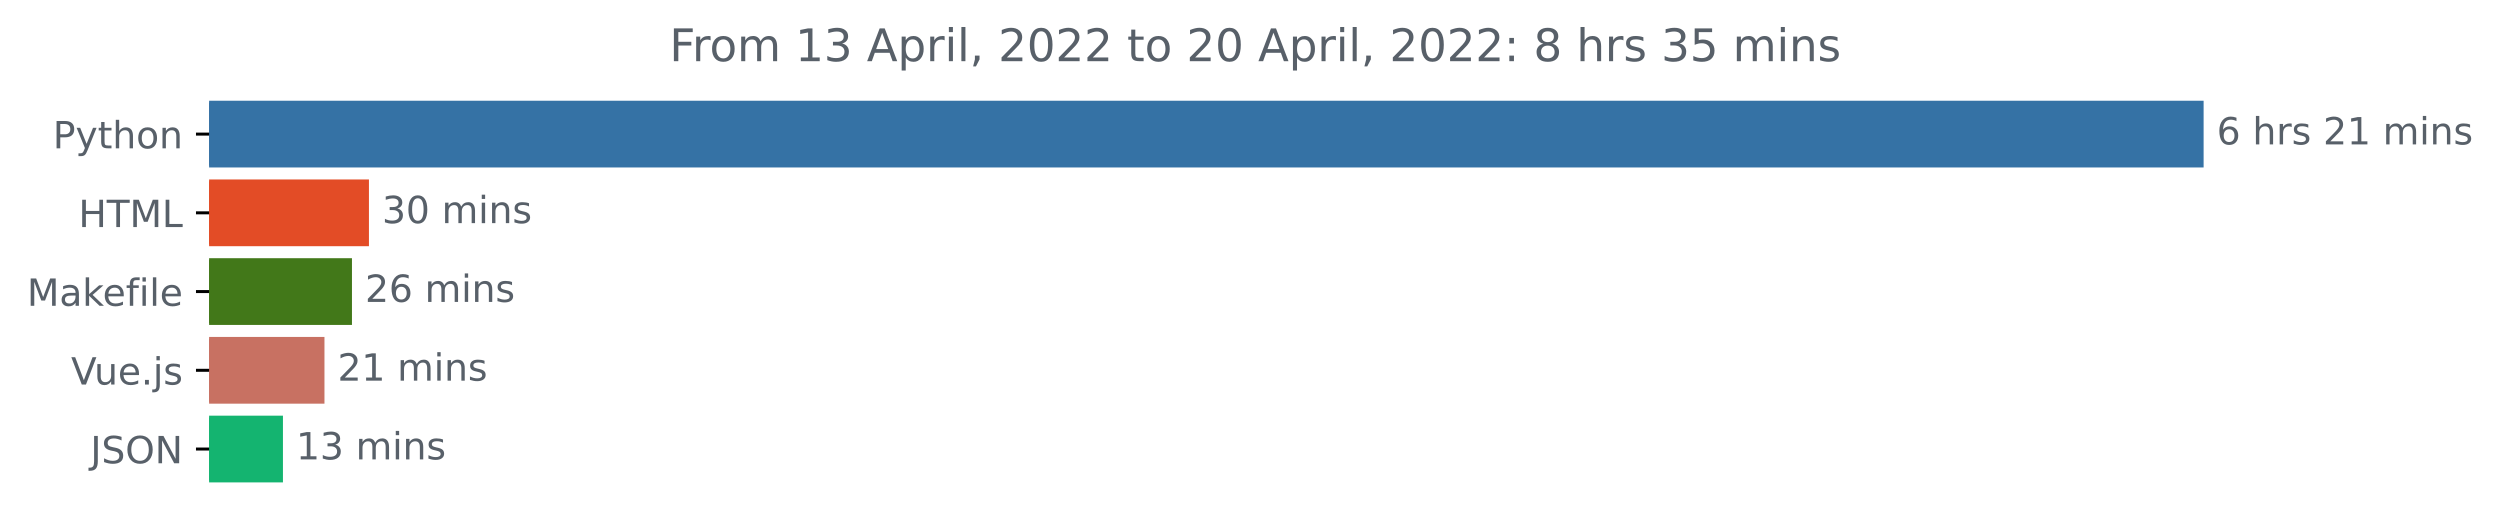
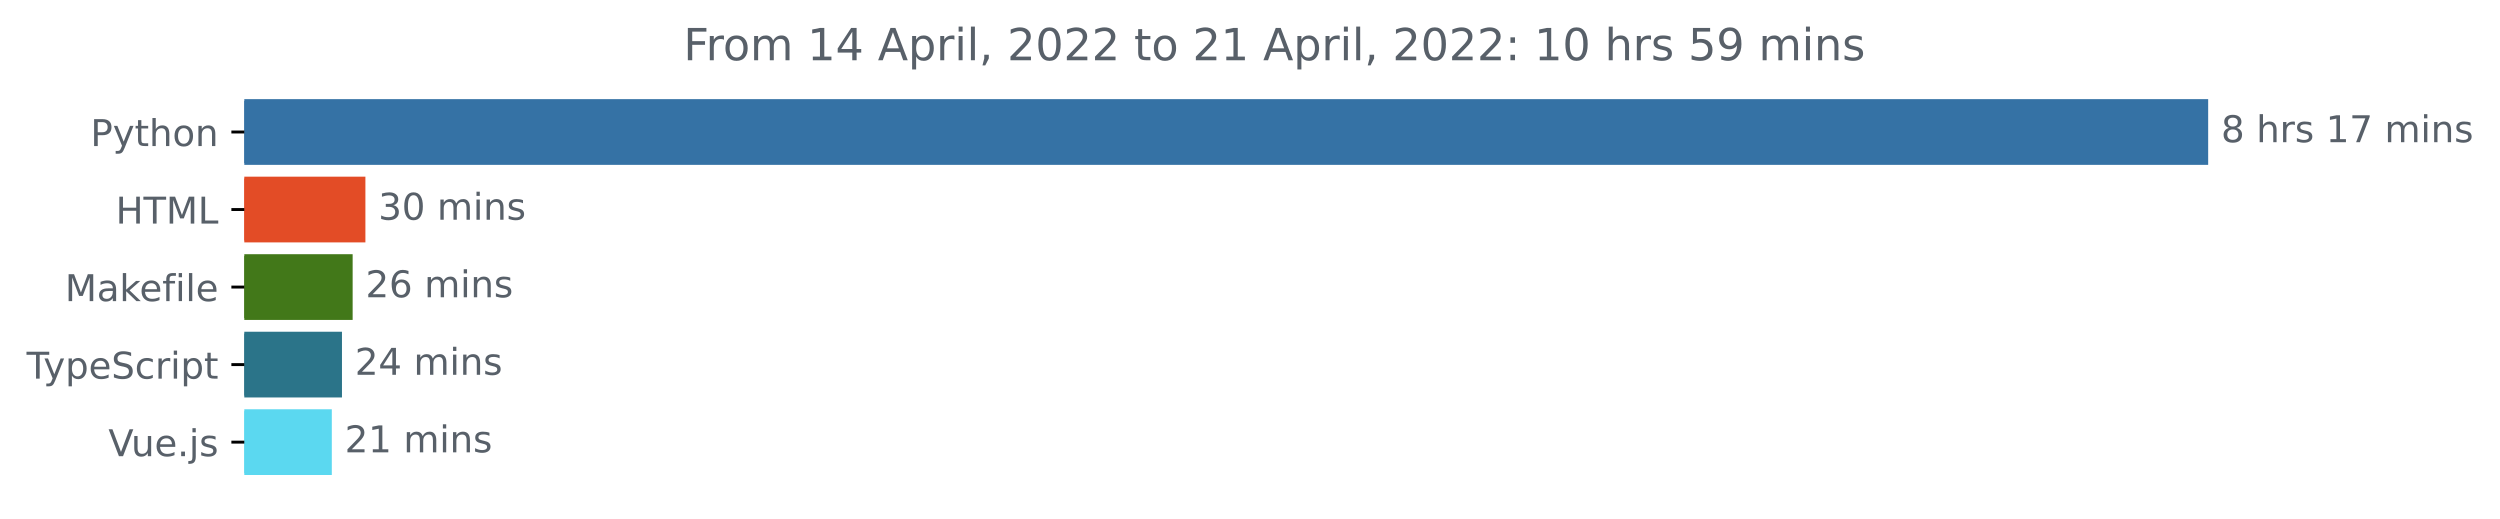
- <svg xmlns="http://www.w3.org/2000/svg" xmlns:xlink="http://www.w3.org/1999/xlink" width="666.741pt" height="140.398pt" viewBox="0 0 666.741 140.398" version="1.1">
+ <svg xmlns="http://www.w3.org/2000/svg" xmlns:xlink="http://www.w3.org/1999/xlink" width="677.144pt" height="140.398pt" viewBox="0 0 677.144 140.398" version="1.1">
  <defs>
    <style type="text/css">*{stroke-linejoin: round; stroke-linecap: butt}</style>
  </defs>
  <g id="figure_1">
    <g id="patch_1">
-       <path d="M 0 140.398  L 666.741 140.398  L 666.741 0  L 0 0  L 0 140.398  z " style="fill: none" />
+       <path d="M -0 140.398  L 677.144 140.398  L 677.144 0  L -0 0  L -0 140.398  z " style="fill: none" />
    </g>
    <g id="axes_1">
      <g id="patch_2">
-         <path d="M 55.767 27.358  L 587.196 27.358  L 587.196 44.158  L 55.767 44.158  z " clip-path="url(#p2a82e44d24)" style="fill: #3572a5; stroke: #3572a5; stroke-linejoin: miter" />
+         <path d="M 66.17 27.358  L 597.599 27.358  L 597.599 44.158  L 66.17 44.158  z " clip-path="url(#p5a60ccd564)" style="fill: #3572a5; stroke: #3572a5; stroke-linejoin: miter" />
      </g>
      <g id="patch_3">
-         <path d="M 55.767 48.358  L 97.896 48.358  L 97.896 65.158  L 55.767 65.158  z " clip-path="url(#p2a82e44d24)" style="fill: #e34c26; stroke: #e34c26; stroke-linejoin: miter" />
+         <path d="M 66.17 48.358  L 98.472 48.358  L 98.472 65.158  L 66.17 65.158  z " clip-path="url(#p5a60ccd564)" style="fill: #e34c26; stroke: #e34c26; stroke-linejoin: miter" />
      </g>
      <g id="patch_4">
-         <path d="M 55.767 69.358  L 93.367 69.358  L 93.367 86.158  L 55.767 86.158  z " clip-path="url(#p2a82e44d24)" style="fill: #427819; stroke: #427819; stroke-linejoin: miter" />
+         <path d="M 66.17 69.358  L 95.016 69.358  L 95.016 86.158  L 66.17 86.158  z " clip-path="url(#p5a60ccd564)" style="fill: #427819; stroke: #427819; stroke-linejoin: miter" />
      </g>
      <g id="patch_5">
-         <path d="M 55.767 90.358  L 86.034 90.358  L 86.034 107.158  L 55.767 107.158  z " clip-path="url(#p2a82e44d24)" style="fill: #c87162; stroke: #c87162; stroke-linejoin: miter" />
+         <path d="M 66.17 90.358  L 92.125 90.358  L 92.125 107.158  L 66.17 107.158  z " clip-path="url(#p5a60ccd564)" style="fill: #2b7489; stroke: #2b7489; stroke-linejoin: miter" />
      </g>
      <g id="patch_6">
-         <path d="M 55.767 111.358  L 74.962 111.358  L 74.962 128.158  L 55.767 128.158  z " clip-path="url(#p2a82e44d24)" style="fill: #14b470; stroke: #14b470; stroke-linejoin: miter" />
+         <path d="M 66.17 111.358  L 89.374 111.358  L 89.374 128.158  L 66.17 128.158  z " clip-path="url(#p5a60ccd564)" style="fill: #5bd8f0; stroke: #5bd8f0; stroke-linejoin: miter" />
      </g>
      <g id="matplotlib.axis_1" />
      <g id="matplotlib.axis_2">
        <g id="ytick_1">
          <g id="line2d_1">
            <defs>
-               <path id="m426a9e000e" d="M 0 0  L -3.5 0  " style="stroke: #000000; stroke-width: 0.8" />
+               <path id="mf06fde8b29" d="M 0 0  L -3.5 0  " style="stroke: #000000; stroke-width: 0.8" />
            </defs>
            <g>
-               <use xlink:href="#m426a9e000e" x="55.767" y="35.758" style="stroke: #000000; stroke-width: 0.8" />
+               <use xlink:href="#mf06fde8b29" x="66.17" y="35.758" style="stroke: #000000; stroke-width: 0.8" />
            </g>
          </g>
          <g id="text_1">
-             <g style="fill: #586069" transform="translate(14.10469 39.55734)scale(0.1 -0.1)">
+             <g style="fill: #586069" transform="translate(24.50781 39.55734)scale(0.1 -0.1)">
              <defs>
                <path id="DejaVuSans-50" d="M 1259 4147  L 1259 2394  L 2053 2394  Q 2494 2394 2734 2622  Q 2975 2850 2975 3272  Q 2975 3691 2734 3919  Q 2494 4147 2053 4147  L 1259 4147  z M 628 4666  L 2053 4666  Q 2838 4666 3239 4311  Q 3641 3956 3641 3272  Q 3641 2581 3239 2228  Q 2838 1875 2053 1875  L 1259 1875  L 1259 0  L 628 0  L 628 4666  z " transform="scale(0.015625)" />
                <path id="DejaVuSans-79" d="M 2059 -325  Q 1816 -950 1584 -1140  Q 1353 -1331 966 -1331  L 506 -1331  L 506 -850  L 844 -850  Q 1081 -850 1212 -737  Q 1344 -625 1503 -206  L 1606 56  L 191 3500  L 800 3500  L 1894 763  L 2988 3500  L 3597 3500  L 2059 -325  z " transform="scale(0.015625)" />
                <path id="DejaVuSans-74" d="M 1172 4494  L 1172 3500  L 2356 3500  L 2356 3053  L 1172 3053  L 1172 1153  Q 1172 725 1289 603  Q 1406 481 1766 481  L 2356 481  L 2356 0  L 1766 0  Q 1100 0 847 248  Q 594 497 594 1153  L 594 3053  L 172 3053  L 172 3500  L 594 3500  L 594 4494  L 1172 4494  z " transform="scale(0.015625)" />
                <path id="DejaVuSans-68" d="M 3513 2113  L 3513 0  L 2938 0  L 2938 2094  Q 2938 2591 2744 2837  Q 2550 3084 2163 3084  Q 1697 3084 1428 2787  Q 1159 2491 1159 1978  L 1159 0  L 581 0  L 581 4863  L 1159 4863  L 1159 2956  Q 1366 3272 1645 3428  Q 1925 3584 2291 3584  Q 2894 3584 3203 3211  Q 3513 2838 3513 2113  z " transform="scale(0.015625)" />
                <path id="DejaVuSans-6f" d="M 1959 3097  Q 1497 3097 1228 2736  Q 959 2375 959 1747  Q 959 1119 1226 758  Q 1494 397 1959 397  Q 2419 397 2687 759  Q 2956 1122 2956 1747  Q 2956 2369 2687 2733  Q 2419 3097 1959 3097  z M 1959 3584  Q 2709 3584 3137 3096  Q 3566 2609 3566 1747  Q 3566 888 3137 398  Q 2709 -91 1959 -91  Q 1206 -91 779 398  Q 353 888 353 1747  Q 353 2609 779 3096  Q 1206 3584 1959 3584  z " transform="scale(0.015625)" />
                <path id="DejaVuSans-6e" d="M 3513 2113  L 3513 0  L 2938 0  L 2938 2094  Q 2938 2591 2744 2837  Q 2550 3084 2163 3084  Q 1697 3084 1428 2787  Q 1159 2491 1159 1978  L 1159 0  L 581 0  L 581 3500  L 1159 3500  L 1159 2956  Q 1366 3272 1645 3428  Q 1925 3584 2291 3584  Q 2894 3584 3203 3211  Q 3513 2838 3513 2113  z " transform="scale(0.015625)" />
              </defs>
              <use xlink:href="#DejaVuSans-50" />
              <use xlink:href="#DejaVuSans-79" x="60.303" />
              <use xlink:href="#DejaVuSans-74" x="119.482" />
              <use xlink:href="#DejaVuSans-68" x="158.691" />
              <use xlink:href="#DejaVuSans-6f" x="222.07" />
              <use xlink:href="#DejaVuSans-6e" x="283.252" />
            </g>
          </g>
        </g>
        <g id="ytick_2">
          <g id="line2d_2">
            <g>
-               <use xlink:href="#m426a9e000e" x="55.767" y="56.758" style="stroke: #000000; stroke-width: 0.8" />
+               <use xlink:href="#mf06fde8b29" x="66.17" y="56.758" style="stroke: #000000; stroke-width: 0.8" />
            </g>
          </g>
          <g id="text_2">
-             <g style="fill: #586069" transform="translate(20.93906 60.55734)scale(0.1 -0.1)">
+             <g style="fill: #586069" transform="translate(31.34219 60.55734)scale(0.1 -0.1)">
              <defs>
                <path id="DejaVuSans-48" d="M 628 4666  L 1259 4666  L 1259 2753  L 3553 2753  L 3553 4666  L 4184 4666  L 4184 0  L 3553 0  L 3553 2222  L 1259 2222  L 1259 0  L 628 0  L 628 4666  z " transform="scale(0.015625)" />
                <path id="DejaVuSans-54" d="M -19 4666  L 3928 4666  L 3928 4134  L 2272 4134  L 2272 0  L 1638 0  L 1638 4134  L -19 4134  L -19 4666  z " transform="scale(0.015625)" />
                <path id="DejaVuSans-4d" d="M 628 4666  L 1569 4666  L 2759 1491  L 3956 4666  L 4897 4666  L 4897 0  L 4281 0  L 4281 4097  L 3078 897  L 2444 897  L 1241 4097  L 1241 0  L 628 0  L 628 4666  z " transform="scale(0.015625)" />
                <path id="DejaVuSans-4c" d="M 628 4666  L 1259 4666  L 1259 531  L 3531 531  L 3531 0  L 628 0  L 628 4666  z " transform="scale(0.015625)" />
              </defs>
              <use xlink:href="#DejaVuSans-48" />
              <use xlink:href="#DejaVuSans-54" x="75.195" />
              <use xlink:href="#DejaVuSans-4d" x="136.279" />
              <use xlink:href="#DejaVuSans-4c" x="222.559" />
            </g>
          </g>
        </g>
        <g id="ytick_3">
          <g id="line2d_3">
            <g>
-               <use xlink:href="#m426a9e000e" x="55.767" y="77.758" style="stroke: #000000; stroke-width: 0.8" />
+               <use xlink:href="#mf06fde8b29" x="66.17" y="77.758" style="stroke: #000000; stroke-width: 0.8" />
            </g>
          </g>
          <g id="text_3">
-             <g style="fill: #586069" transform="translate(7.2 81.55734)scale(0.1 -0.1)">
+             <g style="fill: #586069" transform="translate(17.60312 81.55734)scale(0.1 -0.1)">
              <defs>
                <path id="DejaVuSans-61" d="M 2194 1759  Q 1497 1759 1228 1600  Q 959 1441 959 1056  Q 959 750 1161 570  Q 1363 391 1709 391  Q 2188 391 2477 730  Q 2766 1069 2766 1631  L 2766 1759  L 2194 1759  z M 3341 1997  L 3341 0  L 2766 0  L 2766 531  Q 2569 213 2275 61  Q 1981 -91 1556 -91  Q 1019 -91 701 211  Q 384 513 384 1019  Q 384 1609 779 1909  Q 1175 2209 1959 2209  L 2766 2209  L 2766 2266  Q 2766 2663 2505 2880  Q 2244 3097 1772 3097  Q 1472 3097 1187 3025  Q 903 2953 641 2809  L 641 3341  Q 956 3463 1253 3523  Q 1550 3584 1831 3584  Q 2591 3584 2966 3190  Q 3341 2797 3341 1997  z " transform="scale(0.015625)" />
                <path id="DejaVuSans-6b" d="M 581 4863  L 1159 4863  L 1159 1991  L 2875 3500  L 3609 3500  L 1753 1863  L 3688 0  L 2938 0  L 1159 1709  L 1159 0  L 581 0  L 581 4863  z " transform="scale(0.015625)" />
                <path id="DejaVuSans-65" d="M 3597 1894  L 3597 1613  L 953 1613  Q 991 1019 1311 708  Q 1631 397 2203 397  Q 2534 397 2845 478  Q 3156 559 3463 722  L 3463 178  Q 3153 47 2828 -22  Q 2503 -91 2169 -91  Q 1331 -91 842 396  Q 353 884 353 1716  Q 353 2575 817 3079  Q 1281 3584 2069 3584  Q 2775 3584 3186 3129  Q 3597 2675 3597 1894  z M 3022 2063  Q 3016 2534 2758 2815  Q 2500 3097 2075 3097  Q 1594 3097 1305 2825  Q 1016 2553 972 2059  L 3022 2063  z " transform="scale(0.015625)" />
                <path id="DejaVuSans-66" d="M 2375 4863  L 2375 4384  L 1825 4384  Q 1516 4384 1395 4259  Q 1275 4134 1275 3809  L 1275 3500  L 2222 3500  L 2222 3053  L 1275 3053  L 1275 0  L 697 0  L 697 3053  L 147 3053  L 147 3500  L 697 3500  L 697 3744  Q 697 4328 969 4595  Q 1241 4863 1831 4863  L 2375 4863  z " transform="scale(0.015625)" />
                <path id="DejaVuSans-69" d="M 603 3500  L 1178 3500  L 1178 0  L 603 0  L 603 3500  z M 603 4863  L 1178 4863  L 1178 4134  L 603 4134  L 603 4863  z " transform="scale(0.015625)" />
                <path id="DejaVuSans-6c" d="M 603 4863  L 1178 4863  L 1178 0  L 603 0  L 603 4863  z " transform="scale(0.015625)" />
              </defs>
              <use xlink:href="#DejaVuSans-4d" />
              <use xlink:href="#DejaVuSans-61" x="86.279" />
              <use xlink:href="#DejaVuSans-6b" x="147.559" />
              <use xlink:href="#DejaVuSans-65" x="201.844" />
              <use xlink:href="#DejaVuSans-66" x="263.367" />
              <use xlink:href="#DejaVuSans-69" x="298.572" />
              <use xlink:href="#DejaVuSans-6c" x="326.355" />
              <use xlink:href="#DejaVuSans-65" x="354.139" />
            </g>
          </g>
        </g>
        <g id="ytick_4">
          <g id="line2d_4">
            <g>
-               <use xlink:href="#m426a9e000e" x="55.767" y="98.758" style="stroke: #000000; stroke-width: 0.8" />
+               <use xlink:href="#mf06fde8b29" x="66.17" y="98.758" style="stroke: #000000; stroke-width: 0.8" />
            </g>
          </g>
          <g id="text_4">
-             <g style="fill: #586069" transform="translate(18.94531 102.5573)scale(0.1 -0.1)">
+             <g style="fill: #586069" transform="translate(7.2 102.5573)scale(0.1 -0.1)">
+               <defs>
+                 <path id="DejaVuSans-70" d="M 1159 525  L 1159 -1331  L 581 -1331  L 581 3500  L 1159 3500  L 1159 2969  Q 1341 3281 1617 3432  Q 1894 3584 2278 3584  Q 2916 3584 3314 3078  Q 3713 2572 3713 1747  Q 3713 922 3314 415  Q 2916 -91 2278 -91  Q 1894 -91 1617 61  Q 1341 213 1159 525  z M 3116 1747  Q 3116 2381 2855 2742  Q 2594 3103 2138 3103  Q 1681 3103 1420 2742  Q 1159 2381 1159 1747  Q 1159 1113 1420 752  Q 1681 391 2138 391  Q 2594 391 2855 752  Q 3116 1113 3116 1747  z " transform="scale(0.015625)" />
+                 <path id="DejaVuSans-53" d="M 3425 4513  L 3425 3897  Q 3066 4069 2747 4153  Q 2428 4238 2131 4238  Q 1616 4238 1336 4038  Q 1056 3838 1056 3469  Q 1056 3159 1242 3001  Q 1428 2844 1947 2747  L 2328 2669  Q 3034 2534 3370 2195  Q 3706 1856 3706 1288  Q 3706 609 3251 259  Q 2797 -91 1919 -91  Q 1588 -91 1214 -16  Q 841 59 441 206  L 441 856  Q 825 641 1194 531  Q 1563 422 1919 422  Q 2459 422 2753 634  Q 3047 847 3047 1241  Q 3047 1584 2836 1778  Q 2625 1972 2144 2069  L 1759 2144  Q 1053 2284 737 2584  Q 422 2884 422 3419  Q 422 4038 858 4394  Q 1294 4750 2059 4750  Q 2388 4750 2728 4690  Q 3069 4631 3425 4513  z " transform="scale(0.015625)" />
+                 <path id="DejaVuSans-63" d="M 3122 3366  L 3122 2828  Q 2878 2963 2633 3030  Q 2388 3097 2138 3097  Q 1578 3097 1268 2742  Q 959 2388 959 1747  Q 959 1106 1268 751  Q 1578 397 2138 397  Q 2388 397 2633 464  Q 2878 531 3122 666  L 3122 134  Q 2881 22 2623 -34  Q 2366 -91 2075 -91  Q 1284 -91 818 406  Q 353 903 353 1747  Q 353 2603 823 3093  Q 1294 3584 2113 3584  Q 2378 3584 2631 3529  Q 2884 3475 3122 3366  z " transform="scale(0.015625)" />
+                 <path id="DejaVuSans-72" d="M 2631 2963  Q 2534 3019 2420 3045  Q 2306 3072 2169 3072  Q 1681 3072 1420 2755  Q 1159 2438 1159 1844  L 1159 0  L 581 0  L 581 3500  L 1159 3500  L 1159 2956  Q 1341 3275 1631 3429  Q 1922 3584 2338 3584  Q 2397 3584 2469 3576  Q 2541 3569 2628 3553  L 2631 2963  z " transform="scale(0.015625)" />
+               </defs>
+               <use xlink:href="#DejaVuSans-54" />
+               <use xlink:href="#DejaVuSans-79" x="45.459" />
+               <use xlink:href="#DejaVuSans-70" x="104.639" />
+               <use xlink:href="#DejaVuSans-65" x="168.115" />
+               <use xlink:href="#DejaVuSans-53" x="229.639" />
+               <use xlink:href="#DejaVuSans-63" x="293.115" />
+               <use xlink:href="#DejaVuSans-72" x="348.096" />
+               <use xlink:href="#DejaVuSans-69" x="389.209" />
+               <use xlink:href="#DejaVuSans-70" x="416.992" />
+               <use xlink:href="#DejaVuSans-74" x="480.469" />
+             </g>
+           </g>
+         </g>
+         <g id="ytick_5">
+           <g id="line2d_5">
+             <g>
+               <use xlink:href="#mf06fde8b29" x="66.17" y="119.758" style="stroke: #000000; stroke-width: 0.8" />
+             </g>
+           </g>
+           <g id="text_5">
+             <g style="fill: #586069" transform="translate(29.34844 123.5573)scale(0.1 -0.1)">
              <defs>
                <path id="DejaVuSans-56" d="M 1831 0  L 50 4666  L 709 4666  L 2188 738  L 3669 4666  L 4325 4666  L 2547 0  L 1831 0  z " transform="scale(0.015625)" />
                <path id="DejaVuSans-75" d="M 544 1381  L 544 3500  L 1119 3500  L 1119 1403  Q 1119 906 1312 657  Q 1506 409 1894 409  Q 2359 409 2629 706  Q 2900 1003 2900 1516  L 2900 3500  L 3475 3500  L 3475 0  L 2900 0  L 2900 538  Q 2691 219 2414 64  Q 2138 -91 1772 -91  Q 1169 -91 856 284  Q 544 659 544 1381  z M 1991 3584  L 1991 3584  z " transform="scale(0.015625)" />
                <path id="DejaVuSans-2e" d="M 684 794  L 1344 794  L 1344 0  L 684 0  L 684 794  z " transform="scale(0.015625)" />
                <path id="DejaVuSans-6a" d="M 603 3500  L 1178 3500  L 1178 -63  Q 1178 -731 923 -1031  Q 669 -1331 103 -1331  L -116 -1331  L -116 -844  L 38 -844  Q 366 -844 484 -692  Q 603 -541 603 -63  L 603 3500  z M 603 4863  L 1178 4863  L 1178 4134  L 603 4134  L 603 4863  z " transform="scale(0.015625)" />
                <path id="DejaVuSans-73" d="M 2834 3397  L 2834 2853  Q 2591 2978 2328 3040  Q 2066 3103 1784 3103  Q 1356 3103 1142 2972  Q 928 2841 928 2578  Q 928 2378 1081 2264  Q 1234 2150 1697 2047  L 1894 2003  Q 2506 1872 2764 1633  Q 3022 1394 3022 966  Q 3022 478 2636 193  Q 2250 -91 1575 -91  Q 1294 -91 989 -36  Q 684 19 347 128  L 347 722  Q 666 556 975 473  Q 1284 391 1588 391  Q 1994 391 2212 530  Q 2431 669 2431 922  Q 2431 1156 2273 1281  Q 2116 1406 1581 1522  L 1381 1569  Q 847 1681 609 1914  Q 372 2147 372 2553  Q 372 3047 722 3315  Q 1072 3584 1716 3584  Q 2034 3584 2315 3537  Q 2597 3491 2834 3397  z " transform="scale(0.015625)" />
              </defs>
              <use xlink:href="#DejaVuSans-56" />
              <use xlink:href="#DejaVuSans-75" x="61.658" />
              <use xlink:href="#DejaVuSans-65" x="125.037" />
              <use xlink:href="#DejaVuSans-2e" x="186.561" />
              <use xlink:href="#DejaVuSans-6a" x="218.348" />
              <use xlink:href="#DejaVuSans-73" x="246.131" />
            </g>
          </g>
        </g>
-         <g id="ytick_5">
-           <g id="line2d_5">
-             <g>
-               <use xlink:href="#m426a9e000e" x="55.767" y="119.758" style="stroke: #000000; stroke-width: 0.8" />
-             </g>
-           </g>
-           <g id="text_5">
-             <g style="fill: #586069" transform="translate(24.11563 123.5573)scale(0.1 -0.1)">
-               <defs>
-                 <path id="DejaVuSans-4a" d="M 628 4666  L 1259 4666  L 1259 325  Q 1259 -519 939 -900  Q 619 -1281 -91 -1281  L -331 -1281  L -331 -750  L -134 -750  Q 284 -750 456 -515  Q 628 -281 628 325  L 628 4666  z " transform="scale(0.015625)" />
-                 <path id="DejaVuSans-53" d="M 3425 4513  L 3425 3897  Q 3066 4069 2747 4153  Q 2428 4238 2131 4238  Q 1616 4238 1336 4038  Q 1056 3838 1056 3469  Q 1056 3159 1242 3001  Q 1428 2844 1947 2747  L 2328 2669  Q 3034 2534 3370 2195  Q 3706 1856 3706 1288  Q 3706 609 3251 259  Q 2797 -91 1919 -91  Q 1588 -91 1214 -16  Q 841 59 441 206  L 441 856  Q 825 641 1194 531  Q 1563 422 1919 422  Q 2459 422 2753 634  Q 3047 847 3047 1241  Q 3047 1584 2836 1778  Q 2625 1972 2144 2069  L 1759 2144  Q 1053 2284 737 2584  Q 422 2884 422 3419  Q 422 4038 858 4394  Q 1294 4750 2059 4750  Q 2388 4750 2728 4690  Q 3069 4631 3425 4513  z " transform="scale(0.015625)" />
-                 <path id="DejaVuSans-4f" d="M 2522 4238  Q 1834 4238 1429 3725  Q 1025 3213 1025 2328  Q 1025 1447 1429 934  Q 1834 422 2522 422  Q 3209 422 3611 934  Q 4013 1447 4013 2328  Q 4013 3213 3611 3725  Q 3209 4238 2522 4238  z M 2522 4750  Q 3503 4750 4090 4092  Q 4678 3434 4678 2328  Q 4678 1225 4090 567  Q 3503 -91 2522 -91  Q 1538 -91 948 565  Q 359 1222 359 2328  Q 359 3434 948 4092  Q 1538 4750 2522 4750  z " transform="scale(0.015625)" />
-                 <path id="DejaVuSans-4e" d="M 628 4666  L 1478 4666  L 3547 763  L 3547 4666  L 4159 4666  L 4159 0  L 3309 0  L 1241 3903  L 1241 0  L 628 0  L 628 4666  z " transform="scale(0.015625)" />
-               </defs>
-               <use xlink:href="#DejaVuSans-4a" />
-               <use xlink:href="#DejaVuSans-53" x="29.492" />
-               <use xlink:href="#DejaVuSans-4f" x="92.969" />
-               <use xlink:href="#DejaVuSans-4e" x="171.68" />
-             </g>
-           </g>
-         </g>
      </g>
      <g id="text_6">
-         <g style="fill: #586069" transform="translate(591.1958 38.5175)scale(0.1 -0.1)">
-           <defs>
-             <path id="DejaVuSans-36" d="M 2113 2584  Q 1688 2584 1439 2293  Q 1191 2003 1191 1497  Q 1191 994 1439 701  Q 1688 409 2113 409  Q 2538 409 2786 701  Q 3034 994 3034 1497  Q 3034 2003 2786 2293  Q 2538 2584 2113 2584  z M 3366 4563  L 3366 3988  Q 3128 4100 2886 4159  Q 2644 4219 2406 4219  Q 1781 4219 1451 3797  Q 1122 3375 1075 2522  Q 1259 2794 1537 2939  Q 1816 3084 2150 3084  Q 2853 3084 3261 2657  Q 3669 2231 3669 1497  Q 3669 778 3244 343  Q 2819 -91 2113 -91  Q 1303 -91 875 529  Q 447 1150 447 2328  Q 447 3434 972 4092  Q 1497 4750 2381 4750  Q 2619 4750 2861 4703  Q 3103 4656 3366 4563  z " transform="scale(0.015625)" />
+         <g style="fill: #586069" transform="translate(601.5989 38.5175)scale(0.1 -0.1)">
+           <defs>
+             <path id="DejaVuSans-38" d="M 2034 2216  Q 1584 2216 1326 1975  Q 1069 1734 1069 1313  Q 1069 891 1326 650  Q 1584 409 2034 409  Q 2484 409 2743 651  Q 3003 894 3003 1313  Q 3003 1734 2745 1975  Q 2488 2216 2034 2216  z M 1403 2484  Q 997 2584 770 2862  Q 544 3141 544 3541  Q 544 4100 942 4425  Q 1341 4750 2034 4750  Q 2731 4750 3128 4425  Q 3525 4100 3525 3541  Q 3525 3141 3298 2862  Q 3072 2584 2669 2484  Q 3125 2378 3379 2068  Q 3634 1759 3634 1313  Q 3634 634 3220 271  Q 2806 -91 2034 -91  Q 1263 -91 848 271  Q 434 634 434 1313  Q 434 1759 690 2068  Q 947 2378 1403 2484  z M 1172 3481  Q 1172 3119 1398 2916  Q 1625 2713 2034 2713  Q 2441 2713 2670 2916  Q 2900 3119 2900 3481  Q 2900 3844 2670 4047  Q 2441 4250 2034 4250  Q 1625 4250 1398 4047  Q 1172 3844 1172 3481  z " transform="scale(0.015625)" />
            <path id="DejaVuSans-20" transform="scale(0.015625)" />
-             <path id="DejaVuSans-72" d="M 2631 2963  Q 2534 3019 2420 3045  Q 2306 3072 2169 3072  Q 1681 3072 1420 2755  Q 1159 2438 1159 1844  L 1159 0  L 581 0  L 581 3500  L 1159 3500  L 1159 2956  Q 1341 3275 1631 3429  Q 1922 3584 2338 3584  Q 2397 3584 2469 3576  Q 2541 3569 2628 3553  L 2631 2963  z " transform="scale(0.015625)" />
-             <path id="DejaVuSans-32" d="M 1228 531  L 3431 531  L 3431 0  L 469 0  L 469 531  Q 828 903 1448 1529  Q 2069 2156 2228 2338  Q 2531 2678 2651 2914  Q 2772 3150 2772 3378  Q 2772 3750 2511 3984  Q 2250 4219 1831 4219  Q 1534 4219 1204 4116  Q 875 4013 500 3803  L 500 4441  Q 881 4594 1212 4672  Q 1544 4750 1819 4750  Q 2544 4750 2975 4387  Q 3406 4025 3406 3419  Q 3406 3131 3298 2873  Q 3191 2616 2906 2266  Q 2828 2175 2409 1742  Q 1991 1309 1228 531  z " transform="scale(0.015625)" />
            <path id="DejaVuSans-31" d="M 794 531  L 1825 531  L 1825 4091  L 703 3866  L 703 4441  L 1819 4666  L 2450 4666  L 2450 531  L 3481 531  L 3481 0  L 794 0  L 794 531  z " transform="scale(0.015625)" />
+             <path id="DejaVuSans-37" d="M 525 4666  L 3525 4666  L 3525 4397  L 1831 0  L 1172 0  L 2766 4134  L 525 4134  L 525 4666  z " transform="scale(0.015625)" />
            <path id="DejaVuSans-6d" d="M 3328 2828  Q 3544 3216 3844 3400  Q 4144 3584 4550 3584  Q 5097 3584 5394 3201  Q 5691 2819 5691 2113  L 5691 0  L 5113 0  L 5113 2094  Q 5113 2597 4934 2840  Q 4756 3084 4391 3084  Q 3944 3084 3684 2787  Q 3425 2491 3425 1978  L 3425 0  L 2847 0  L 2847 2094  Q 2847 2600 2669 2842  Q 2491 3084 2119 3084  Q 1678 3084 1418 2786  Q 1159 2488 1159 1978  L 1159 0  L 581 0  L 581 3500  L 1159 3500  L 1159 2956  Q 1356 3278 1631 3431  Q 1906 3584 2284 3584  Q 2666 3584 2933 3390  Q 3200 3197 3328 2828  z " transform="scale(0.015625)" />
          </defs>
-           <use xlink:href="#DejaVuSans-36" />
+           <use xlink:href="#DejaVuSans-38" />
          <use xlink:href="#DejaVuSans-20" x="63.623" />
          <use xlink:href="#DejaVuSans-68" x="95.41" />
          <use xlink:href="#DejaVuSans-72" x="158.789" />
          <use xlink:href="#DejaVuSans-73" x="199.902" />
          <use xlink:href="#DejaVuSans-20" x="252.002" />
-           <use xlink:href="#DejaVuSans-32" x="283.789" />
-           <use xlink:href="#DejaVuSans-31" x="347.412" />
+           <use xlink:href="#DejaVuSans-31" x="283.789" />
+           <use xlink:href="#DejaVuSans-37" x="347.412" />
          <use xlink:href="#DejaVuSans-20" x="411.035" />
          <use xlink:href="#DejaVuSans-6d" x="442.822" />
          <use xlink:href="#DejaVuSans-69" x="540.234" />
          <use xlink:href="#DejaVuSans-6e" x="568.018" />
          <use xlink:href="#DejaVuSans-73" x="631.396" />
        </g>
      </g>
      <g id="text_7">
-         <g style="fill: #586069" transform="translate(101.8961 59.5175)scale(0.1 -0.1)">
+         <g style="fill: #586069" transform="translate(102.4721 59.5175)scale(0.1 -0.1)">
          <defs>
            <path id="DejaVuSans-33" d="M 2597 2516  Q 3050 2419 3304 2112  Q 3559 1806 3559 1356  Q 3559 666 3084 287  Q 2609 -91 1734 -91  Q 1441 -91 1130 -33  Q 819 25 488 141  L 488 750  Q 750 597 1062 519  Q 1375 441 1716 441  Q 2309 441 2620 675  Q 2931 909 2931 1356  Q 2931 1769 2642 2001  Q 2353 2234 1838 2234  L 1294 2234  L 1294 2753  L 1863 2753  Q 2328 2753 2575 2939  Q 2822 3125 2822 3475  Q 2822 3834 2567 4026  Q 2313 4219 1838 4219  Q 1578 4219 1281 4162  Q 984 4106 628 3988  L 628 4550  Q 988 4650 1302 4700  Q 1616 4750 1894 4750  Q 2613 4750 3031 4423  Q 3450 4097 3450 3541  Q 3450 3153 3228 2886  Q 3006 2619 2597 2516  z " transform="scale(0.015625)" />
            <path id="DejaVuSans-30" d="M 2034 4250  Q 1547 4250 1301 3770  Q 1056 3291 1056 2328  Q 1056 1369 1301 889  Q 1547 409 2034 409  Q 2525 409 2770 889  Q 3016 1369 3016 2328  Q 3016 3291 2770 3770  Q 2525 4250 2034 4250  z M 2034 4750  Q 2819 4750 3233 4129  Q 3647 3509 3647 2328  Q 3647 1150 3233 529  Q 2819 -91 2034 -91  Q 1250 -91 836 529  Q 422 1150 422 2328  Q 422 3509 836 4129  Q 1250 4750 2034 4750  z " transform="scale(0.015625)" />
          </defs>
          <use xlink:href="#DejaVuSans-33" />
          <use xlink:href="#DejaVuSans-30" x="63.623" />
          <use xlink:href="#DejaVuSans-20" x="127.246" />
          <use xlink:href="#DejaVuSans-6d" x="159.033" />
          <use xlink:href="#DejaVuSans-69" x="256.445" />
          <use xlink:href="#DejaVuSans-6e" x="284.229" />
          <use xlink:href="#DejaVuSans-73" x="347.607" />
        </g>
      </g>
      <g id="text_8">
-         <g style="fill: #586069" transform="translate(97.36691 80.5175)scale(0.1 -0.1)">
+         <g style="fill: #586069" transform="translate(99.01627 80.5175)scale(0.1 -0.1)">
+           <defs>
+             <path id="DejaVuSans-32" d="M 1228 531  L 3431 531  L 3431 0  L 469 0  L 469 531  Q 828 903 1448 1529  Q 2069 2156 2228 2338  Q 2531 2678 2651 2914  Q 2772 3150 2772 3378  Q 2772 3750 2511 3984  Q 2250 4219 1831 4219  Q 1534 4219 1204 4116  Q 875 4013 500 3803  L 500 4441  Q 881 4594 1212 4672  Q 1544 4750 1819 4750  Q 2544 4750 2975 4387  Q 3406 4025 3406 3419  Q 3406 3131 3298 2873  Q 3191 2616 2906 2266  Q 2828 2175 2409 1742  Q 1991 1309 1228 531  z " transform="scale(0.015625)" />
+             <path id="DejaVuSans-36" d="M 2113 2584  Q 1688 2584 1439 2293  Q 1191 2003 1191 1497  Q 1191 994 1439 701  Q 1688 409 2113 409  Q 2538 409 2786 701  Q 3034 994 3034 1497  Q 3034 2003 2786 2293  Q 2538 2584 2113 2584  z M 3366 4563  L 3366 3988  Q 3128 4100 2886 4159  Q 2644 4219 2406 4219  Q 1781 4219 1451 3797  Q 1122 3375 1075 2522  Q 1259 2794 1537 2939  Q 1816 3084 2150 3084  Q 2853 3084 3261 2657  Q 3669 2231 3669 1497  Q 3669 778 3244 343  Q 2819 -91 2113 -91  Q 1303 -91 875 529  Q 447 1150 447 2328  Q 447 3434 972 4092  Q 1497 4750 2381 4750  Q 2619 4750 2861 4703  Q 3103 4656 3366 4563  z " transform="scale(0.015625)" />
+           </defs>
          <use xlink:href="#DejaVuSans-32" />
          <use xlink:href="#DejaVuSans-36" x="63.623" />
          <use xlink:href="#DejaVuSans-20" x="127.246" />
          <use xlink:href="#DejaVuSans-6d" x="159.033" />
          <use xlink:href="#DejaVuSans-69" x="256.445" />
          <use xlink:href="#DejaVuSans-6e" x="284.229" />
          <use xlink:href="#DejaVuSans-73" x="347.607" />
        </g>
      </g>
      <g id="text_9">
-         <g style="fill: #586069" transform="translate(90.03388 101.5175)scale(0.1 -0.1)">
+         <g style="fill: #586069" transform="translate(96.12462 101.5175)scale(0.1 -0.1)">
+           <defs>
+             <path id="DejaVuSans-34" d="M 2419 4116  L 825 1625  L 2419 1625  L 2419 4116  z M 2253 4666  L 3047 4666  L 3047 1625  L 3713 1625  L 3713 1100  L 3047 1100  L 3047 0  L 2419 0  L 2419 1100  L 313 1100  L 313 1709  L 2253 4666  z " transform="scale(0.015625)" />
+           </defs>
+           <use xlink:href="#DejaVuSans-32" />
+           <use xlink:href="#DejaVuSans-34" x="63.623" />
+           <use xlink:href="#DejaVuSans-20" x="127.246" />
+           <use xlink:href="#DejaVuSans-6d" x="159.033" />
+           <use xlink:href="#DejaVuSans-69" x="256.445" />
+           <use xlink:href="#DejaVuSans-6e" x="284.229" />
+           <use xlink:href="#DejaVuSans-73" x="347.607" />
+         </g>
+       </g>
+       <g id="text_10">
+         <g style="fill: #586069" transform="translate(93.37403 122.5175)scale(0.1 -0.1)">
          <use xlink:href="#DejaVuSans-32" />
          <use xlink:href="#DejaVuSans-31" x="63.623" />
          <use xlink:href="#DejaVuSans-20" x="127.246" />
          <use xlink:href="#DejaVuSans-6d" x="159.033" />
          <use xlink:href="#DejaVuSans-69" x="256.445" />
          <use xlink:href="#DejaVuSans-6e" x="284.229" />
          <use xlink:href="#DejaVuSans-73" x="347.607" />
        </g>
      </g>
-       <g id="text_10">
-         <g style="fill: #586069" transform="translate(78.96246 122.5175)scale(0.1 -0.1)">
-           <use xlink:href="#DejaVuSans-31" />
-           <use xlink:href="#DejaVuSans-33" x="63.623" />
-           <use xlink:href="#DejaVuSans-20" x="127.246" />
-           <use xlink:href="#DejaVuSans-6d" x="159.033" />
-           <use xlink:href="#DejaVuSans-69" x="256.445" />
-           <use xlink:href="#DejaVuSans-6e" x="284.229" />
-           <use xlink:href="#DejaVuSans-73" x="347.607" />
-         </g>
-       </g>
      <g id="text_11">
-         <g style="fill: #586069" transform="translate(178.5459 16.31812)scale(0.12 -0.12)">
+         <g style="fill: #586069" transform="translate(185.1316 16.31812)scale(0.12 -0.12)">
          <defs>
            <path id="DejaVuSans-46" d="M 628 4666  L 3309 4666  L 3309 4134  L 1259 4134  L 1259 2759  L 3109 2759  L 3109 2228  L 1259 2228  L 1259 0  L 628 0  L 628 4666  z " transform="scale(0.015625)" />
            <path id="DejaVuSans-41" d="M 2188 4044  L 1331 1722  L 3047 1722  L 2188 4044  z M 1831 4666  L 2547 4666  L 4325 0  L 3669 0  L 3244 1197  L 1141 1197  L 716 0  L 50 0  L 1831 4666  z " transform="scale(0.015625)" />
-             <path id="DejaVuSans-70" d="M 1159 525  L 1159 -1331  L 581 -1331  L 581 3500  L 1159 3500  L 1159 2969  Q 1341 3281 1617 3432  Q 1894 3584 2278 3584  Q 2916 3584 3314 3078  Q 3713 2572 3713 1747  Q 3713 922 3314 415  Q 2916 -91 2278 -91  Q 1894 -91 1617 61  Q 1341 213 1159 525  z M 3116 1747  Q 3116 2381 2855 2742  Q 2594 3103 2138 3103  Q 1681 3103 1420 2742  Q 1159 2381 1159 1747  Q 1159 1113 1420 752  Q 1681 391 2138 391  Q 2594 391 2855 752  Q 3116 1113 3116 1747  z " transform="scale(0.015625)" />
            <path id="DejaVuSans-2c" d="M 750 794  L 1409 794  L 1409 256  L 897 -744  L 494 -744  L 750 256  L 750 794  z " transform="scale(0.015625)" />
            <path id="DejaVuSans-3a" d="M 750 794  L 1409 794  L 1409 0  L 750 0  L 750 794  z M 750 3309  L 1409 3309  L 1409 2516  L 750 2516  L 750 3309  z " transform="scale(0.015625)" />
-             <path id="DejaVuSans-38" d="M 2034 2216  Q 1584 2216 1326 1975  Q 1069 1734 1069 1313  Q 1069 891 1326 650  Q 1584 409 2034 409  Q 2484 409 2743 651  Q 3003 894 3003 1313  Q 3003 1734 2745 1975  Q 2488 2216 2034 2216  z M 1403 2484  Q 997 2584 770 2862  Q 544 3141 544 3541  Q 544 4100 942 4425  Q 1341 4750 2034 4750  Q 2731 4750 3128 4425  Q 3525 4100 3525 3541  Q 3525 3141 3298 2862  Q 3072 2584 2669 2484  Q 3125 2378 3379 2068  Q 3634 1759 3634 1313  Q 3634 634 3220 271  Q 2806 -91 2034 -91  Q 1263 -91 848 271  Q 434 634 434 1313  Q 434 1759 690 2068  Q 947 2378 1403 2484  z M 1172 3481  Q 1172 3119 1398 2916  Q 1625 2713 2034 2713  Q 2441 2713 2670 2916  Q 2900 3119 2900 3481  Q 2900 3844 2670 4047  Q 2441 4250 2034 4250  Q 1625 4250 1398 4047  Q 1172 3844 1172 3481  z " transform="scale(0.015625)" />
            <path id="DejaVuSans-35" d="M 691 4666  L 3169 4666  L 3169 4134  L 1269 4134  L 1269 2991  Q 1406 3038 1543 3061  Q 1681 3084 1819 3084  Q 2600 3084 3056 2656  Q 3513 2228 3513 1497  Q 3513 744 3044 326  Q 2575 -91 1722 -91  Q 1428 -91 1123 -41  Q 819 9 494 109  L 494 744  Q 775 591 1075 516  Q 1375 441 1709 441  Q 2250 441 2565 725  Q 2881 1009 2881 1497  Q 2881 1984 2565 2268  Q 2250 2553 1709 2553  Q 1456 2553 1204 2497  Q 953 2441 691 2322  L 691 4666  z " transform="scale(0.015625)" />
+             <path id="DejaVuSans-39" d="M 703 97  L 703 672  Q 941 559 1184 500  Q 1428 441 1663 441  Q 2288 441 2617 861  Q 2947 1281 2994 2138  Q 2813 1869 2534 1725  Q 2256 1581 1919 1581  Q 1219 1581 811 2004  Q 403 2428 403 3163  Q 403 3881 828 4315  Q 1253 4750 1959 4750  Q 2769 4750 3195 4129  Q 3622 3509 3622 2328  Q 3622 1225 3098 567  Q 2575 -91 1691 -91  Q 1453 -91 1209 -44  Q 966 3 703 97  z M 1959 2075  Q 2384 2075 2632 2365  Q 2881 2656 2881 3163  Q 2881 3666 2632 3958  Q 2384 4250 1959 4250  Q 1534 4250 1286 3958  Q 1038 3666 1038 3163  Q 1038 2656 1286 2365  Q 1534 2075 1959 2075  z " transform="scale(0.015625)" />
          </defs>
          <use xlink:href="#DejaVuSans-46" />
          <use xlink:href="#DejaVuSans-72" x="50.27" />
          <use xlink:href="#DejaVuSans-6f" x="89.133" />
          <use xlink:href="#DejaVuSans-6d" x="150.314" />
          <use xlink:href="#DejaVuSans-20" x="247.727" />
          <use xlink:href="#DejaVuSans-31" x="279.514" />
-           <use xlink:href="#DejaVuSans-33" x="343.137" />
+           <use xlink:href="#DejaVuSans-34" x="343.137" />
          <use xlink:href="#DejaVuSans-20" x="406.76" />
          <use xlink:href="#DejaVuSans-41" x="438.547" />
          <use xlink:href="#DejaVuSans-70" x="506.955" />
          <use xlink:href="#DejaVuSans-72" x="570.432" />
          <use xlink:href="#DejaVuSans-69" x="611.545" />
          <use xlink:href="#DejaVuSans-6c" x="639.328" />
          <use xlink:href="#DejaVuSans-2c" x="667.111" />
          <use xlink:href="#DejaVuSans-20" x="698.898" />
          <use xlink:href="#DejaVuSans-32" x="730.686" />
          <use xlink:href="#DejaVuSans-30" x="794.309" />
          <use xlink:href="#DejaVuSans-32" x="857.932" />
          <use xlink:href="#DejaVuSans-32" x="921.555" />
          <use xlink:href="#DejaVuSans-20" x="985.178" />
          <use xlink:href="#DejaVuSans-74" x="1016.965" />
          <use xlink:href="#DejaVuSans-6f" x="1056.174" />
          <use xlink:href="#DejaVuSans-20" x="1117.355" />
          <use xlink:href="#DejaVuSans-32" x="1149.143" />
-           <use xlink:href="#DejaVuSans-30" x="1212.766" />
+           <use xlink:href="#DejaVuSans-31" x="1212.766" />
          <use xlink:href="#DejaVuSans-20" x="1276.389" />
          <use xlink:href="#DejaVuSans-41" x="1308.176" />
          <use xlink:href="#DejaVuSans-70" x="1376.584" />
          <use xlink:href="#DejaVuSans-72" x="1440.061" />
          <use xlink:href="#DejaVuSans-69" x="1481.174" />
          <use xlink:href="#DejaVuSans-6c" x="1508.957" />
          <use xlink:href="#DejaVuSans-2c" x="1536.74" />
          <use xlink:href="#DejaVuSans-20" x="1568.527" />
          <use xlink:href="#DejaVuSans-32" x="1600.314" />
          <use xlink:href="#DejaVuSans-30" x="1663.938" />
          <use xlink:href="#DejaVuSans-32" x="1727.561" />
          <use xlink:href="#DejaVuSans-32" x="1791.184" />
          <use xlink:href="#DejaVuSans-3a" x="1854.807" />
          <use xlink:href="#DejaVuSans-20" x="1888.498" />
-           <use xlink:href="#DejaVuSans-38" x="1920.285" />
-           <use xlink:href="#DejaVuSans-20" x="1983.908" />
-           <use xlink:href="#DejaVuSans-68" x="2015.695" />
-           <use xlink:href="#DejaVuSans-72" x="2079.074" />
-           <use xlink:href="#DejaVuSans-73" x="2120.188" />
-           <use xlink:href="#DejaVuSans-20" x="2172.287" />
-           <use xlink:href="#DejaVuSans-33" x="2204.074" />
+           <use xlink:href="#DejaVuSans-31" x="1920.285" />
+           <use xlink:href="#DejaVuSans-30" x="1983.908" />
+           <use xlink:href="#DejaVuSans-20" x="2047.531" />
+           <use xlink:href="#DejaVuSans-68" x="2079.318" />
+           <use xlink:href="#DejaVuSans-72" x="2142.697" />
+           <use xlink:href="#DejaVuSans-73" x="2183.811" />
+           <use xlink:href="#DejaVuSans-20" x="2235.91" />
          <use xlink:href="#DejaVuSans-35" x="2267.697" />
-           <use xlink:href="#DejaVuSans-20" x="2331.32" />
-           <use xlink:href="#DejaVuSans-6d" x="2363.107" />
-           <use xlink:href="#DejaVuSans-69" x="2460.52" />
-           <use xlink:href="#DejaVuSans-6e" x="2488.303" />
-           <use xlink:href="#DejaVuSans-73" x="2551.682" />
+           <use xlink:href="#DejaVuSans-39" x="2331.32" />
+           <use xlink:href="#DejaVuSans-20" x="2394.943" />
+           <use xlink:href="#DejaVuSans-6d" x="2426.73" />
+           <use xlink:href="#DejaVuSans-69" x="2524.143" />
+           <use xlink:href="#DejaVuSans-6e" x="2551.926" />
+           <use xlink:href="#DejaVuSans-73" x="2615.305" />
        </g>
      </g>
    </g>
  </g>
  <defs>
-     <clipPath id="p2a82e44d24">
-       <rect x="55.767" y="22.318" width="558" height="110.88" />
+     <clipPath id="p5a60ccd564">
+       <rect x="66.17" y="22.318" width="558" height="110.88" />
    </clipPath>
  </defs>
</svg>
